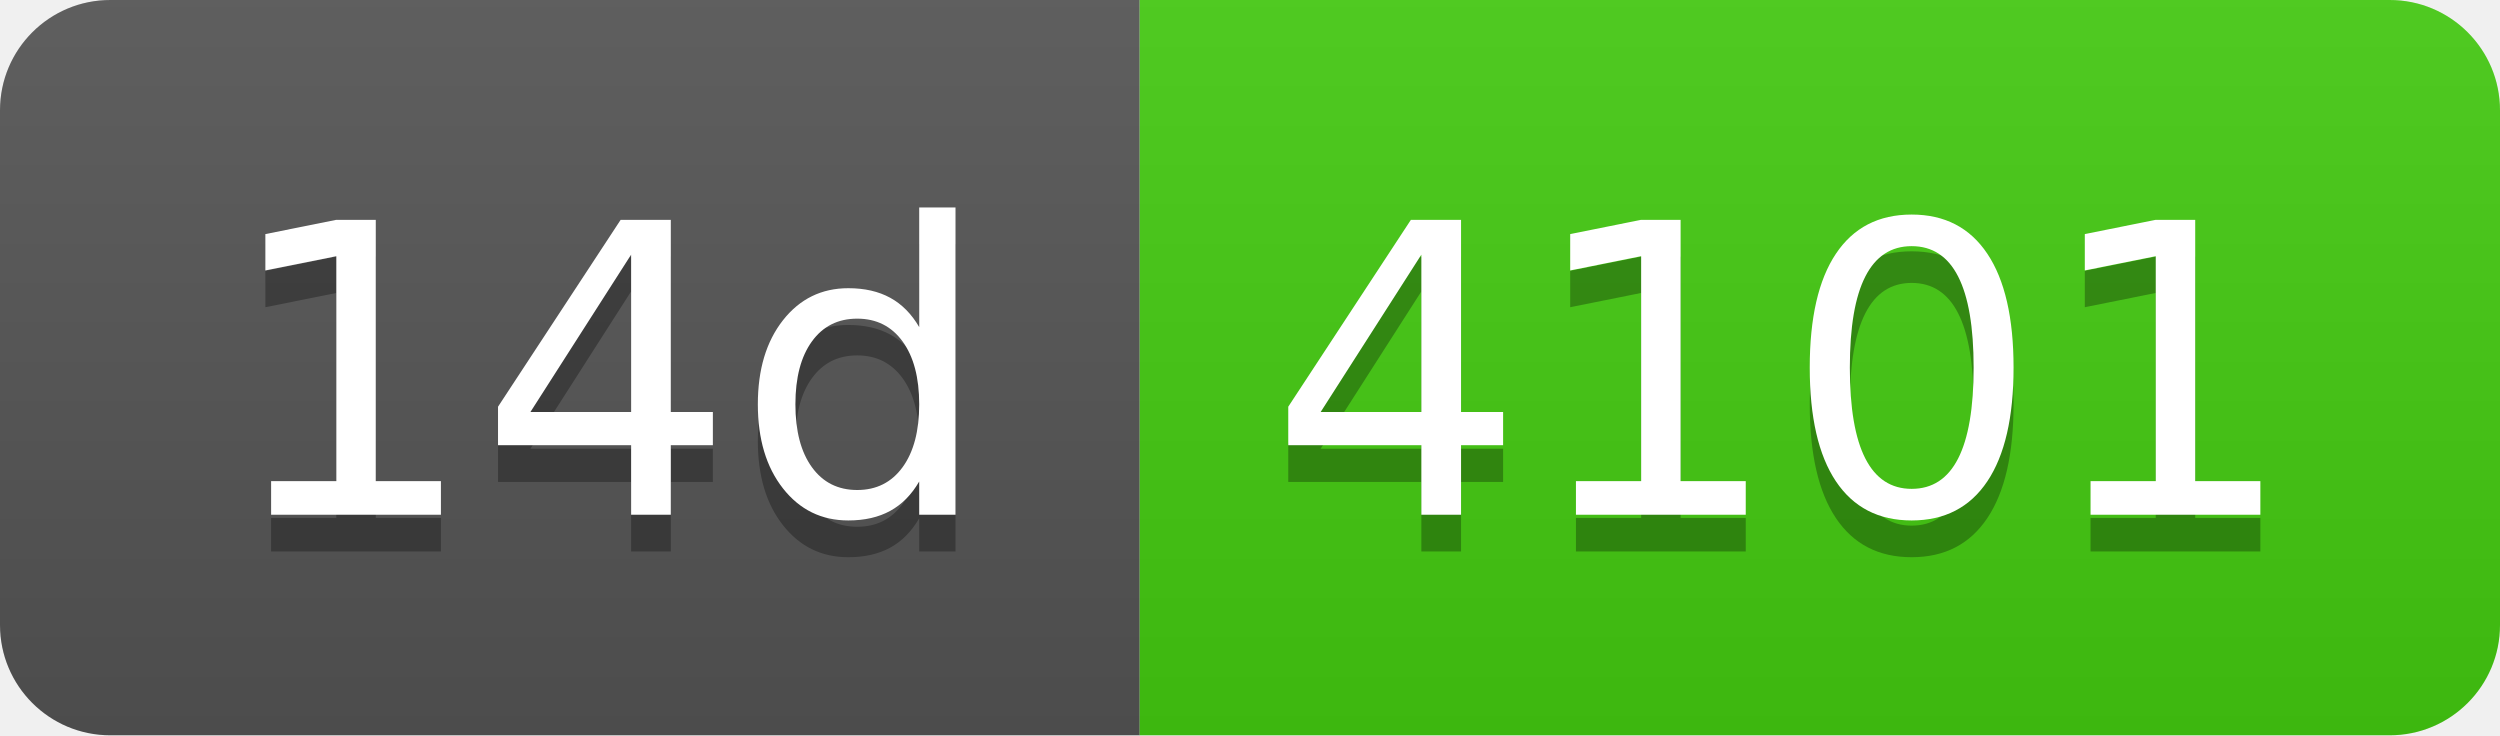
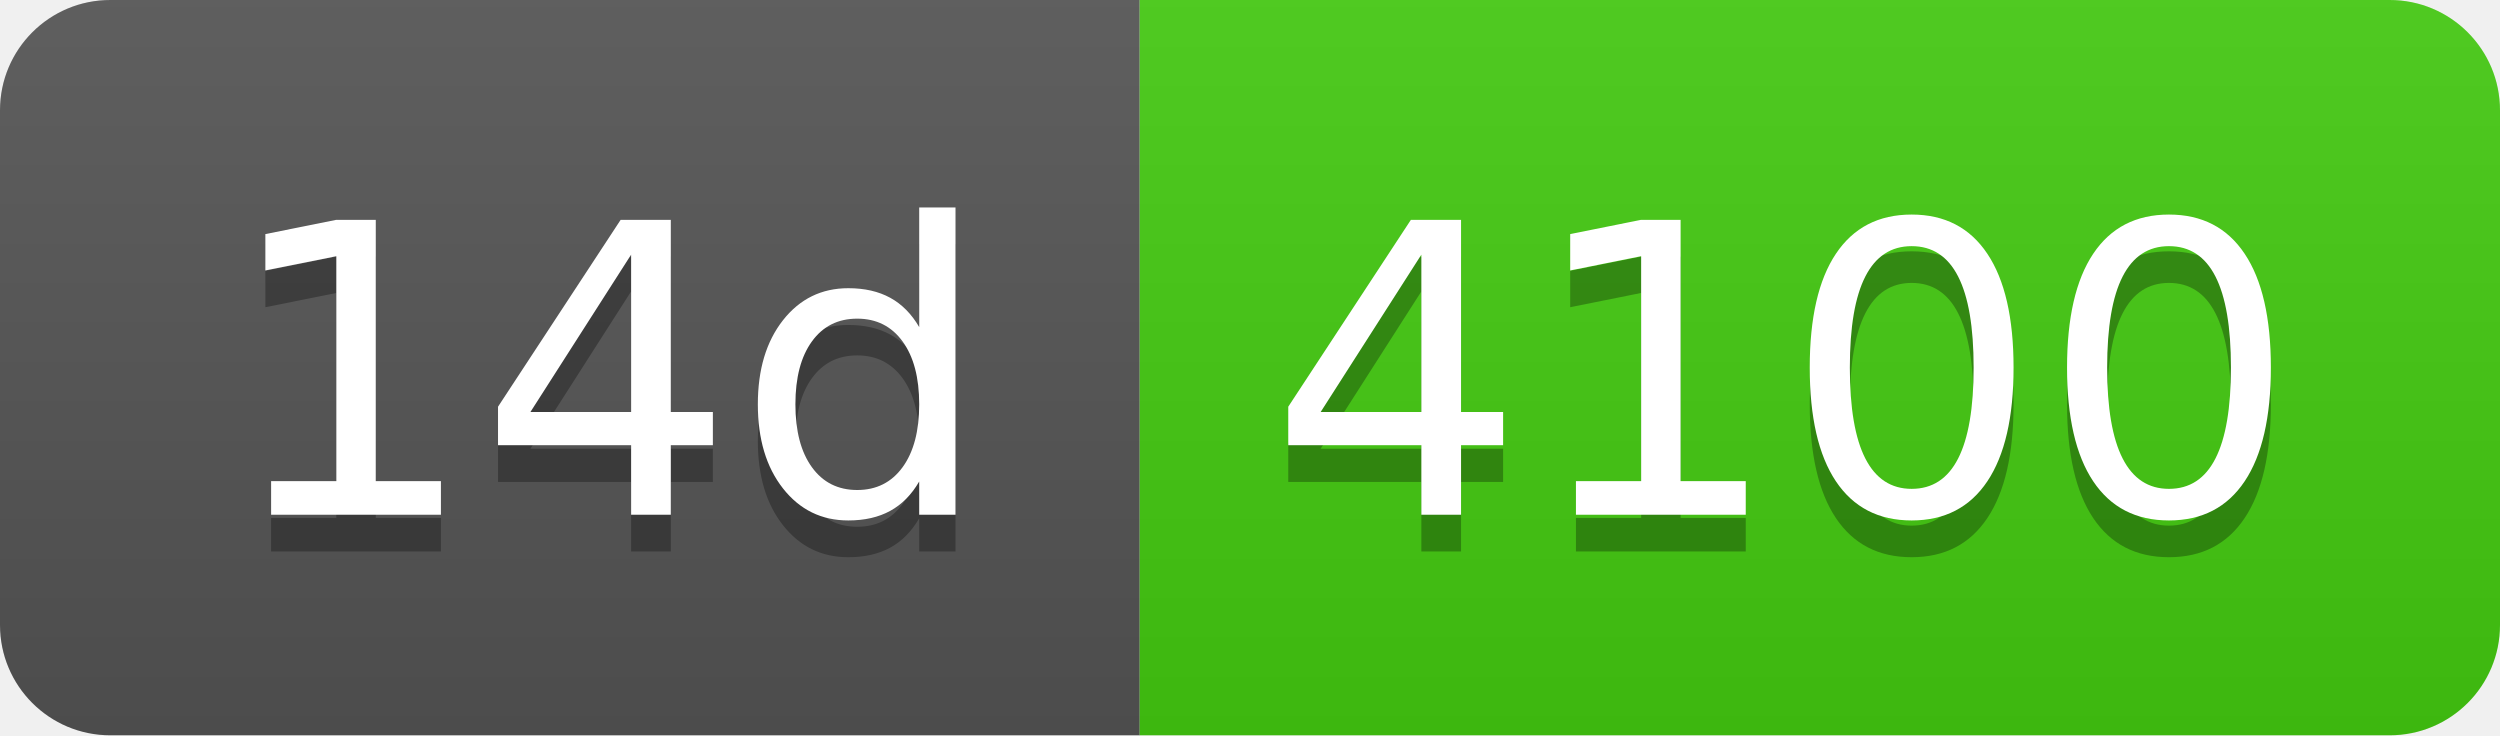
- <svg xmlns="http://www.w3.org/2000/svg" width="68" height="20" role="img" aria-label="14d: 4101">
+ <svg xmlns="http://www.w3.org/2000/svg" width="68" height="20" role="img" aria-label="14d: 4100">
  <linearGradient id="s" x2="0" y2="100%">
    <stop offset="0" stop-color="#bbb" stop-opacity=".1" />
    <stop offset="1" stop-opacity=".1" />
  </linearGradient>
  <clipPath id="r">
    <rect width="68" height="20" rx="3" fill="#fff" />
  </clipPath>
  <g clip-path="url(#r)">
    <rect width="31" height="20" fill="#555" />
    <rect x="31" width="37" height="20" fill="#4c1" />
    <rect width="68" height="20" fill="url(#s)" />
  </g>
  <g fill="#fff" text-anchor="middle" font-family="Verdana,Geneva,DejaVu Sans,sans-serif" text-rendering="geometricPrecision" font-size="110">
    <text aria-hidden="true" x="165" y="150" fill="#010101" fill-opacity=".3" transform="scale(.1)" textLength="210">14d</text>
    <text x="165" y="140" transform="scale(.1)" fill="#fff" textLength="210">14d</text>
-     <text aria-hidden="true" x="485" y="150" fill="#010101" fill-opacity=".3" transform="scale(.1)" textLength="270">4101</text>
-     <text x="485" y="140" transform="scale(.1)" fill="#fff" textLength="270">4101</text>
+     <text aria-hidden="true" x="485" y="150" fill="#010101" fill-opacity=".3" transform="scale(.1)" textLength="270">4100</text>
+     <text x="485" y="140" transform="scale(.1)" fill="#fff" textLength="270">4100</text>
  </g>
</svg>
